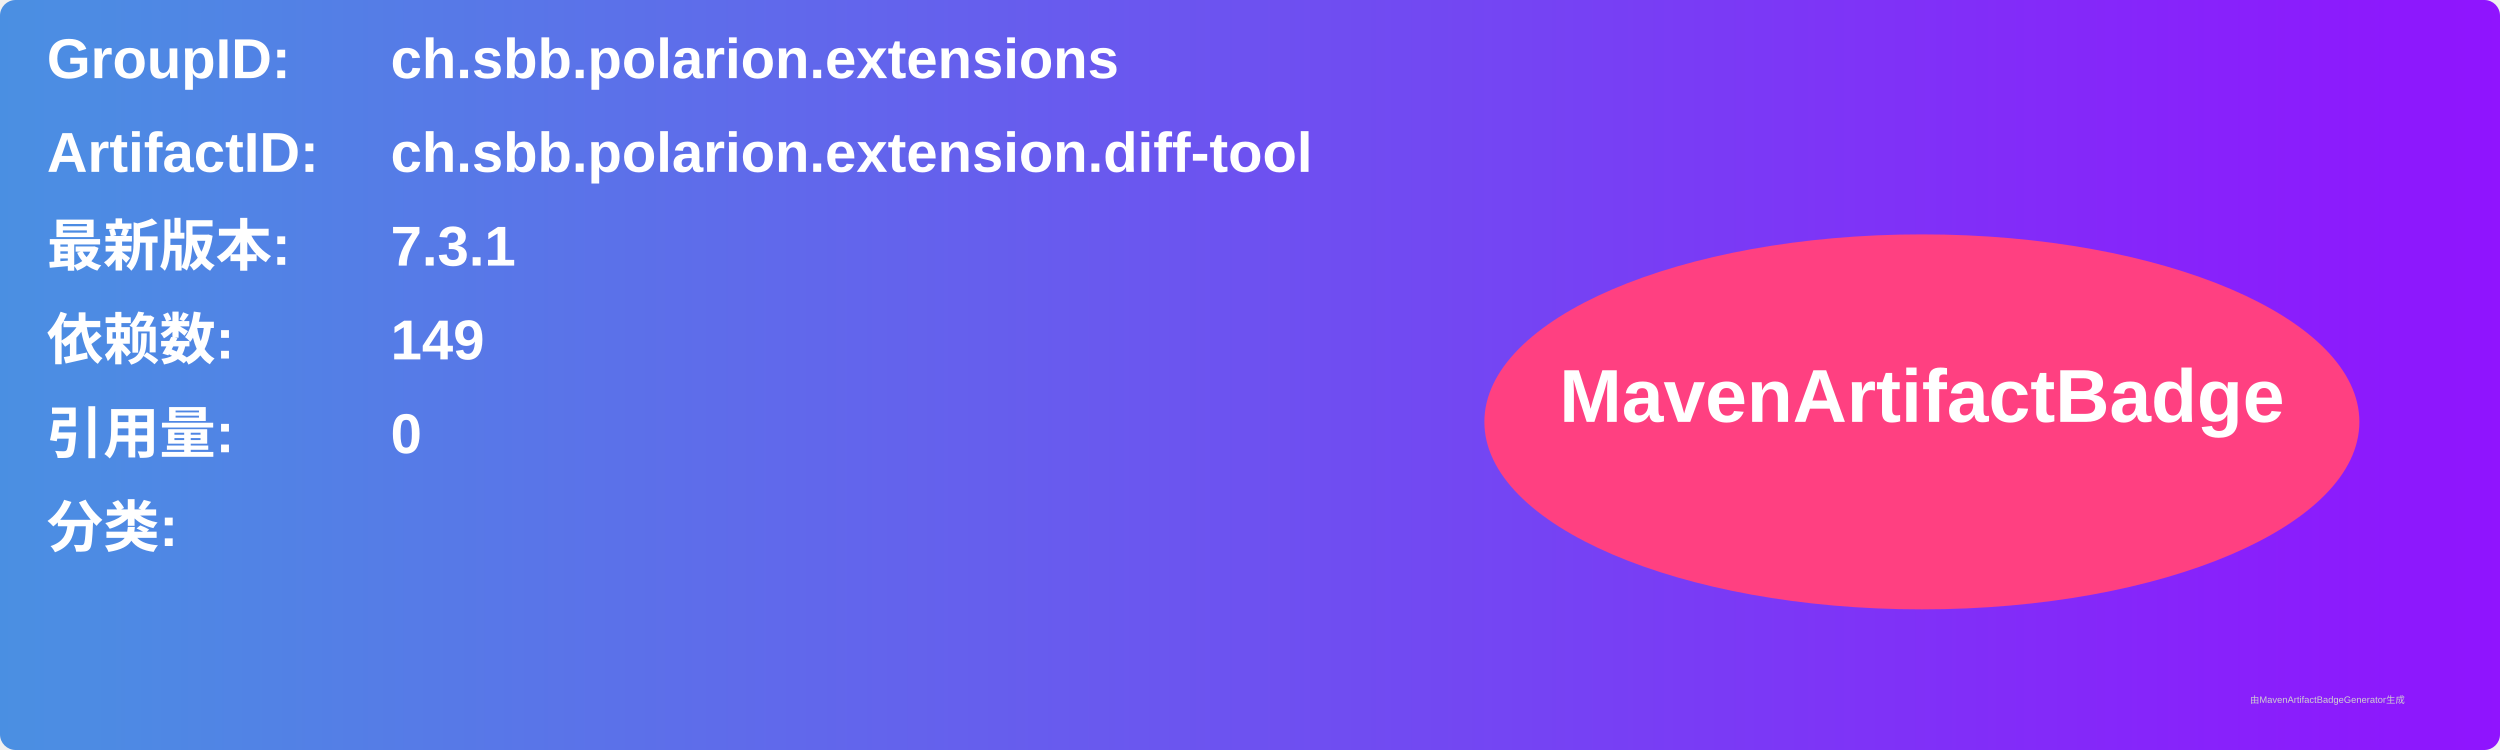
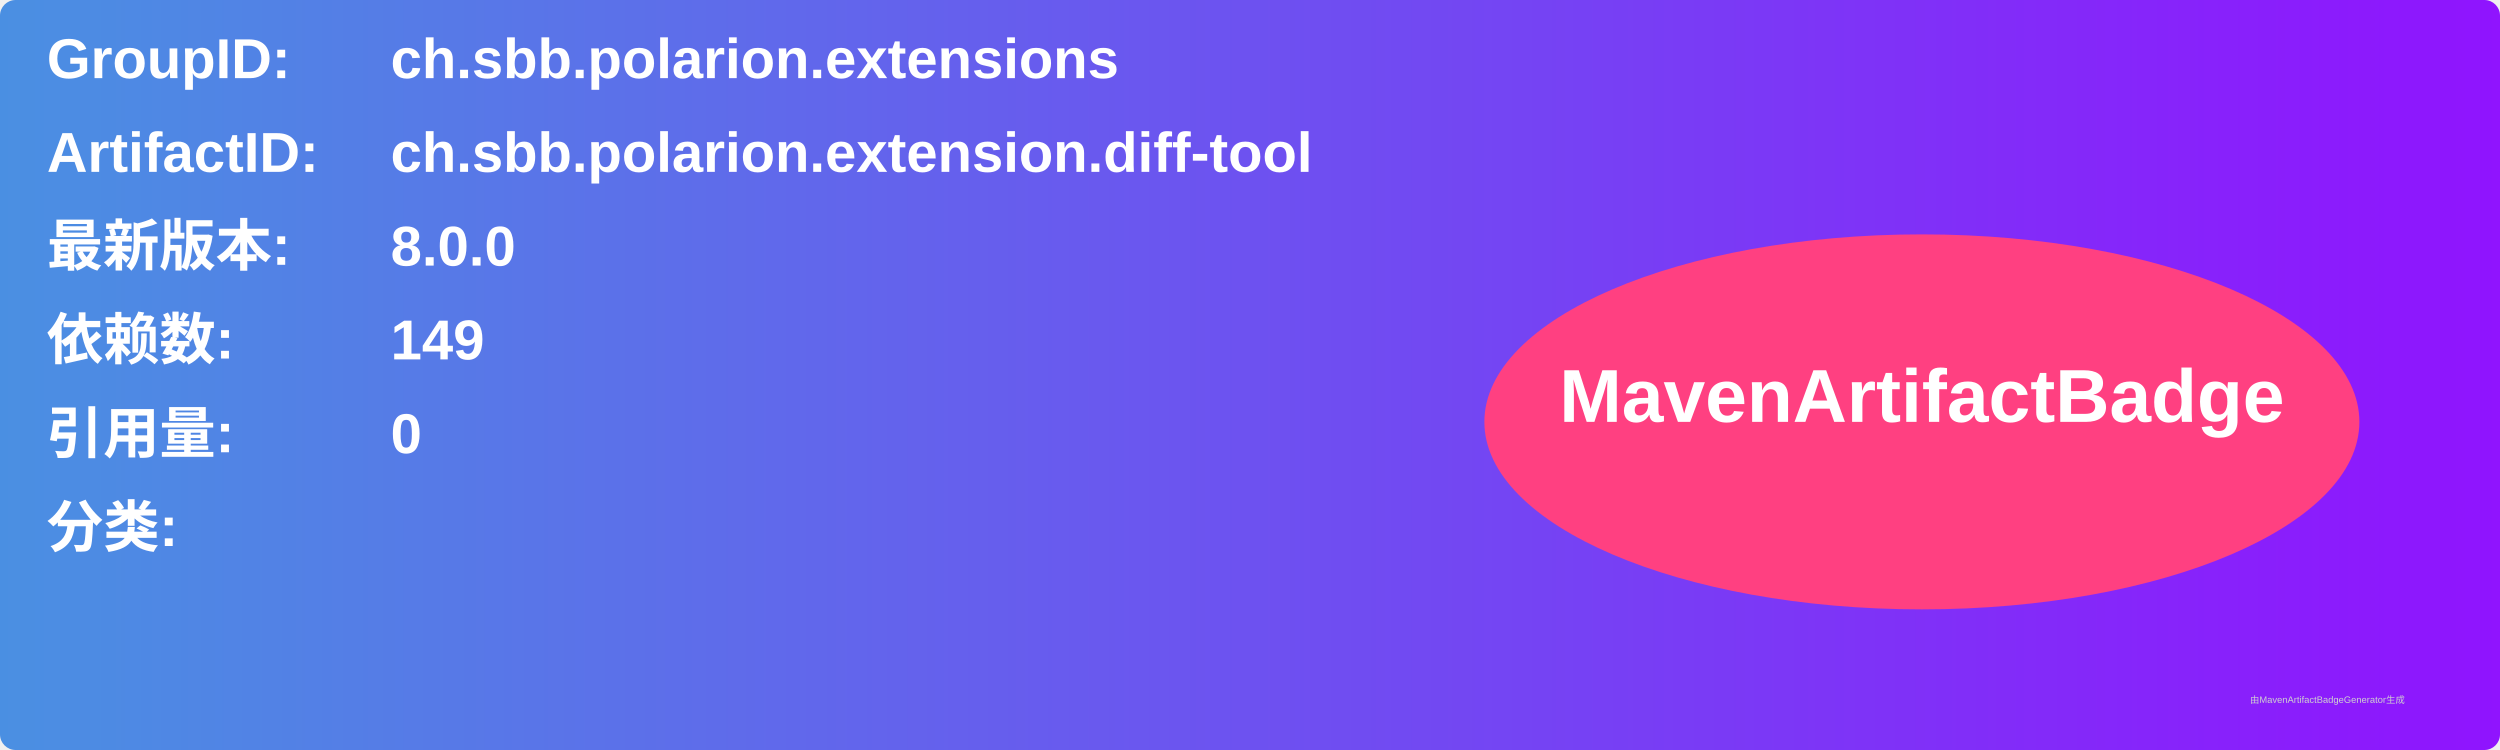
<svg xmlns="http://www.w3.org/2000/svg" width="800" height="240" viewBox="0 0 800 240">
  <linearGradient id="grad" x1="0%" y1="0%" x2="100%" y2="0%">
    <stop offset="0%" stop-color="#4a90e2" />
    <stop offset="100%" stop-color="#9013fe" />
  </linearGradient>
  <rect width="100%" height="100%" rx="5" ry="5" fill="url(#grad)" />
  <g transform="translate(15, 15)">
    <text x="0" y="10" font-family="Arial" font-size="18" fill="white" font-weight="bold" width="260">GroupID:</text>
    <text x="110" y="10" font-family="Arial" font-size="18" fill="white" font-weight="bold" width="460">ch.sbb.polarion.extensions</text>
    <text x="0" y="40" font-family="Arial" font-size="18" fill="white" font-weight="bold" width="260">ArtifactID:</text>
    <text x="110" y="40" font-family="Arial" font-size="18" fill="white" font-weight="bold" width="460">ch.sbb.polarion.extension.diff-tool</text>
    <text x="0" y="70" font-family="Arial" font-size="18" fill="white" font-weight="bold">最新版本:</text>
    <text x="110" y="70" font-family="Arial" font-size="18" fill="white" font-weight="bold">
-       <tspan font-weight="bold">7.3.1</tspan>
+       <tspan font-weight="bold">8.0.0</tspan>
    </text>
    <text x="0" y="100" font-family="Arial" font-size="18" fill="white" font-weight="bold">依赖数: </text>
    <text x="110" y="100" font-family="Arial" font-size="18" fill="white">
      <tspan font-weight="bold">149</tspan>
    </text>
    <text x="0" y="130" font-family="Arial" font-size="18" fill="white" font-weight="bold">引用量: </text>
    <text x="110" y="130" font-family="Arial" font-size="18" fill="white">
      <tspan font-weight="bold">0</tspan>
    </text>
    <text x="0" y="160" font-family="Arial" font-size="18" fill="white" font-weight="bold">分类:</text>
    <text x="10" y="190" font-family="Arial" font-size="10" fill="white">
      <tspan font-weight="bold" />
    </text>
    <ellipse cx="600" cy="120" rx="140" ry="60" fill="#ff4081" />
    <text x="600" y="120" text-anchor="middle" font-family="Arial" font-size="24" fill="white" font-weight="bold">MavenArtifactBadge</text>
  </g>
  <text x="720" y="225" font-family="Arial" font-size="3" fill="#d0d0d0">由MavenArtifactBadgeGenerator生成</text>
</svg>
